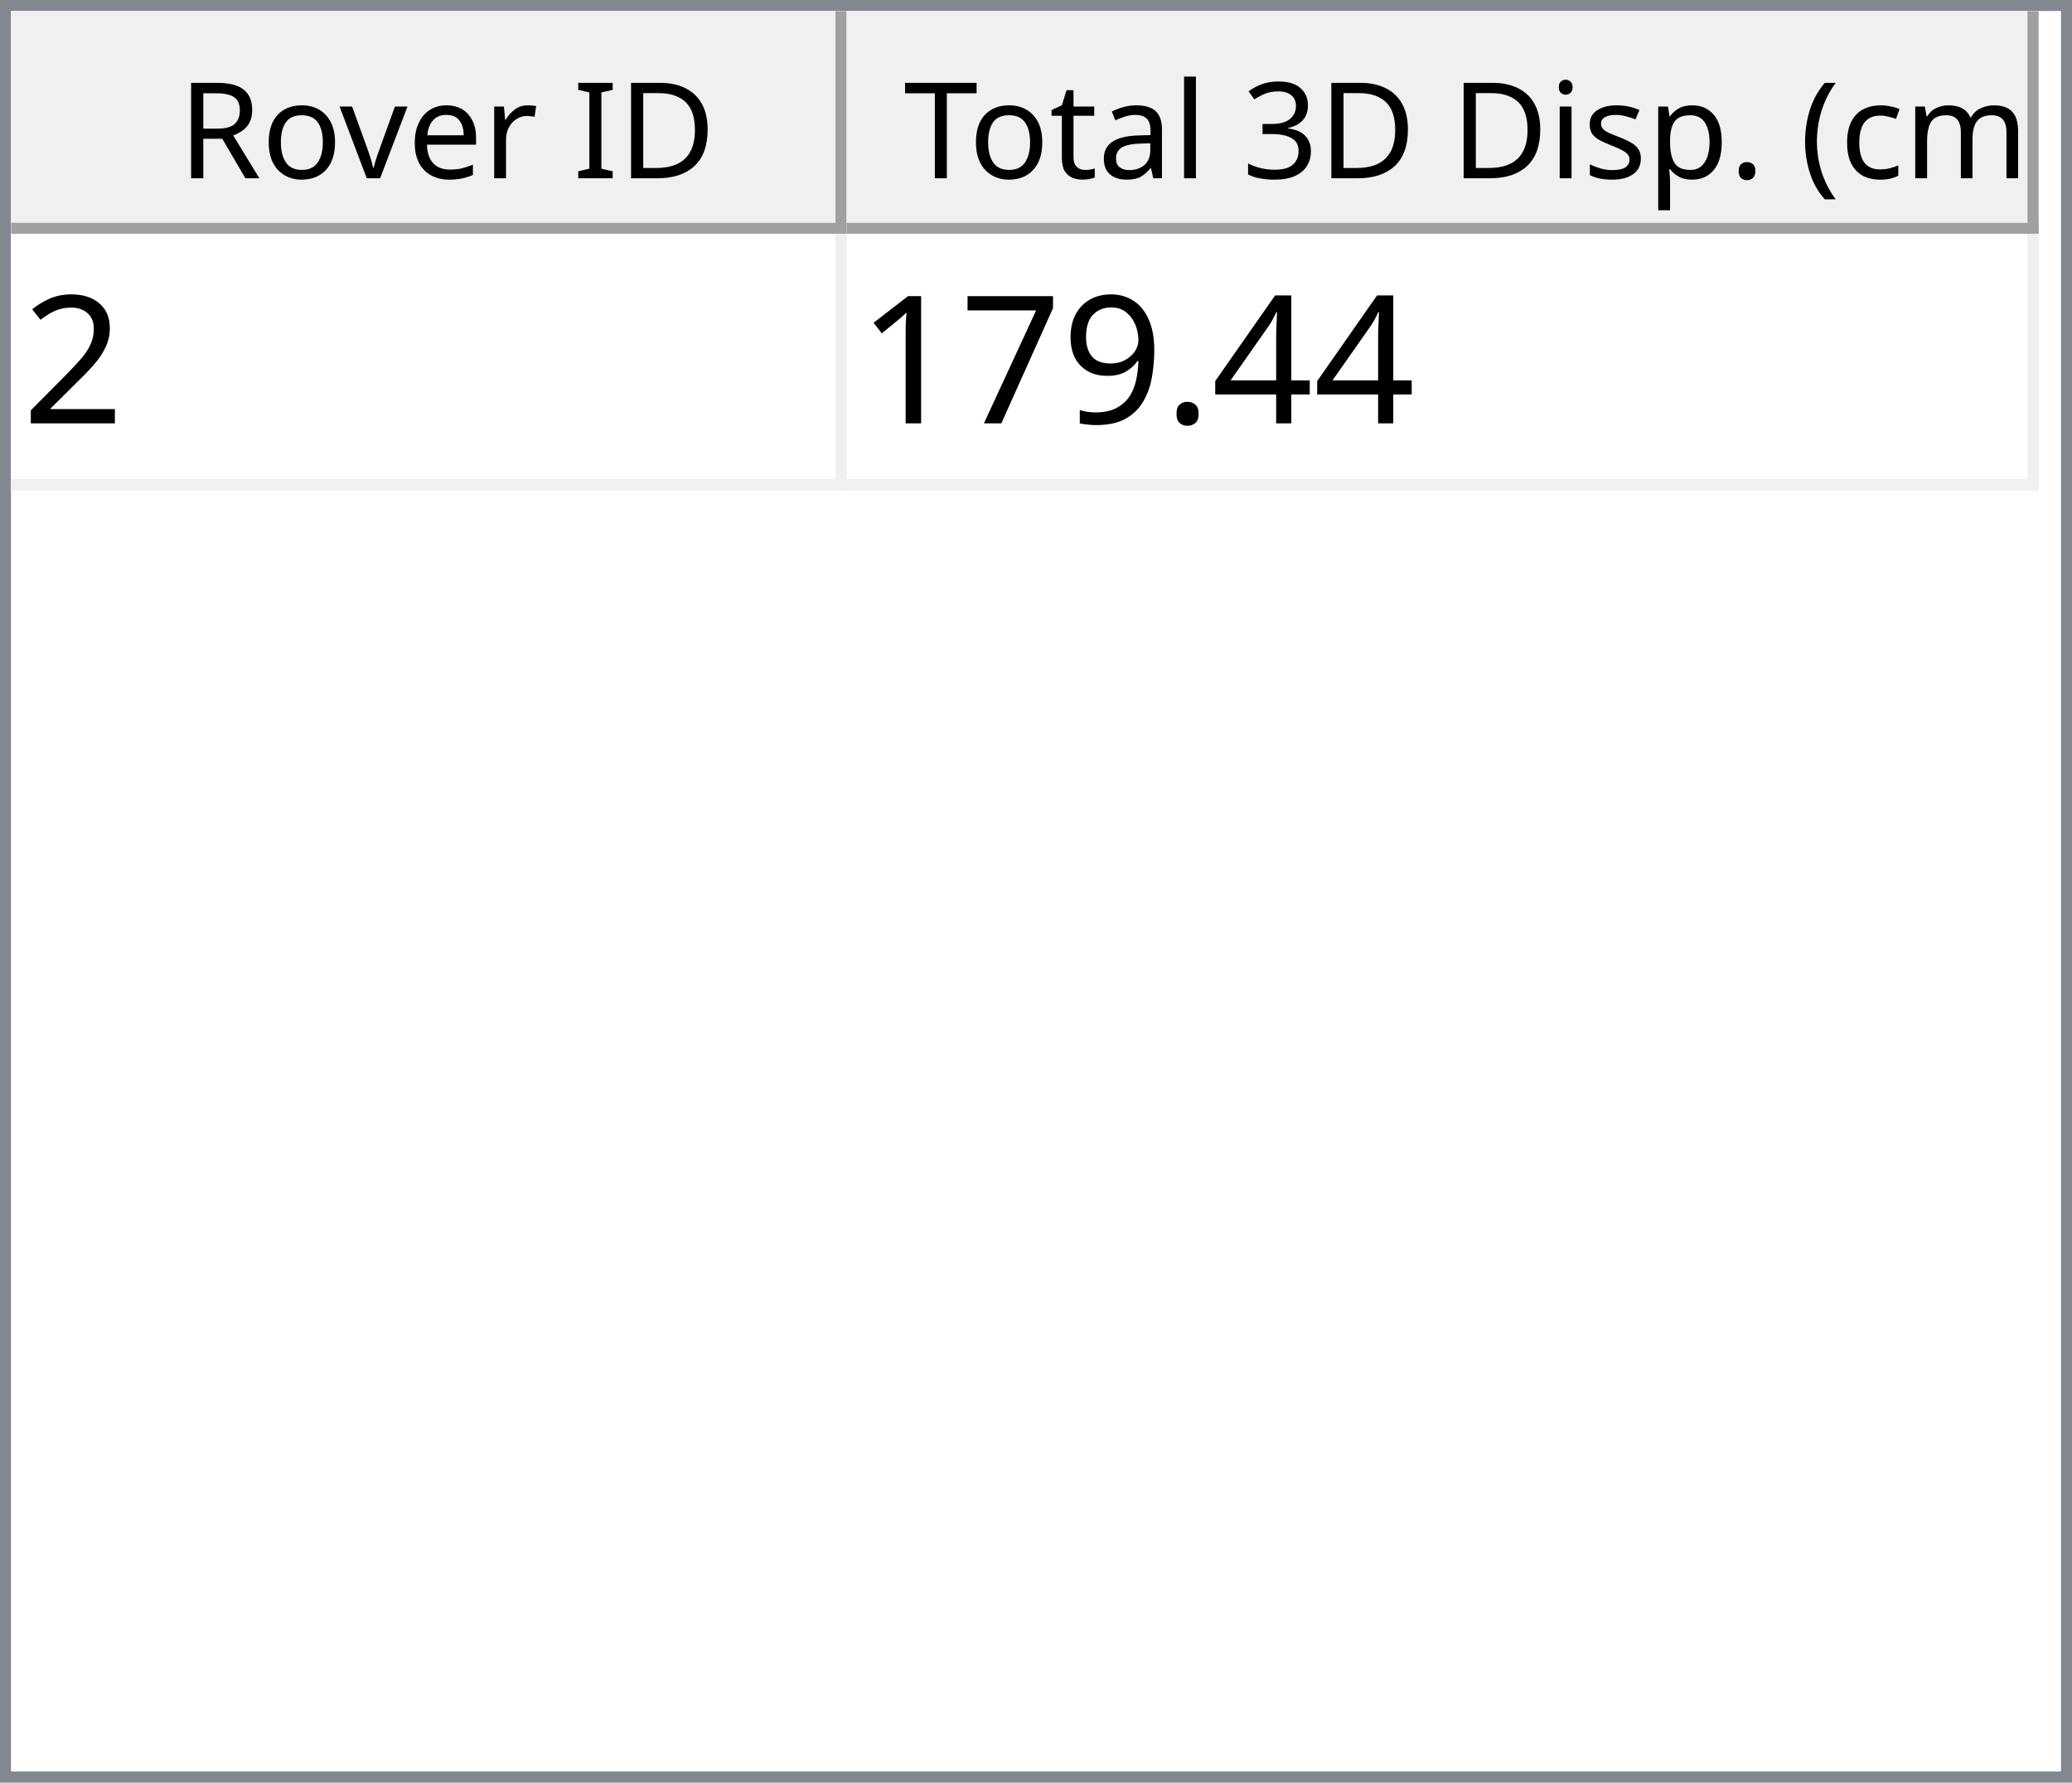
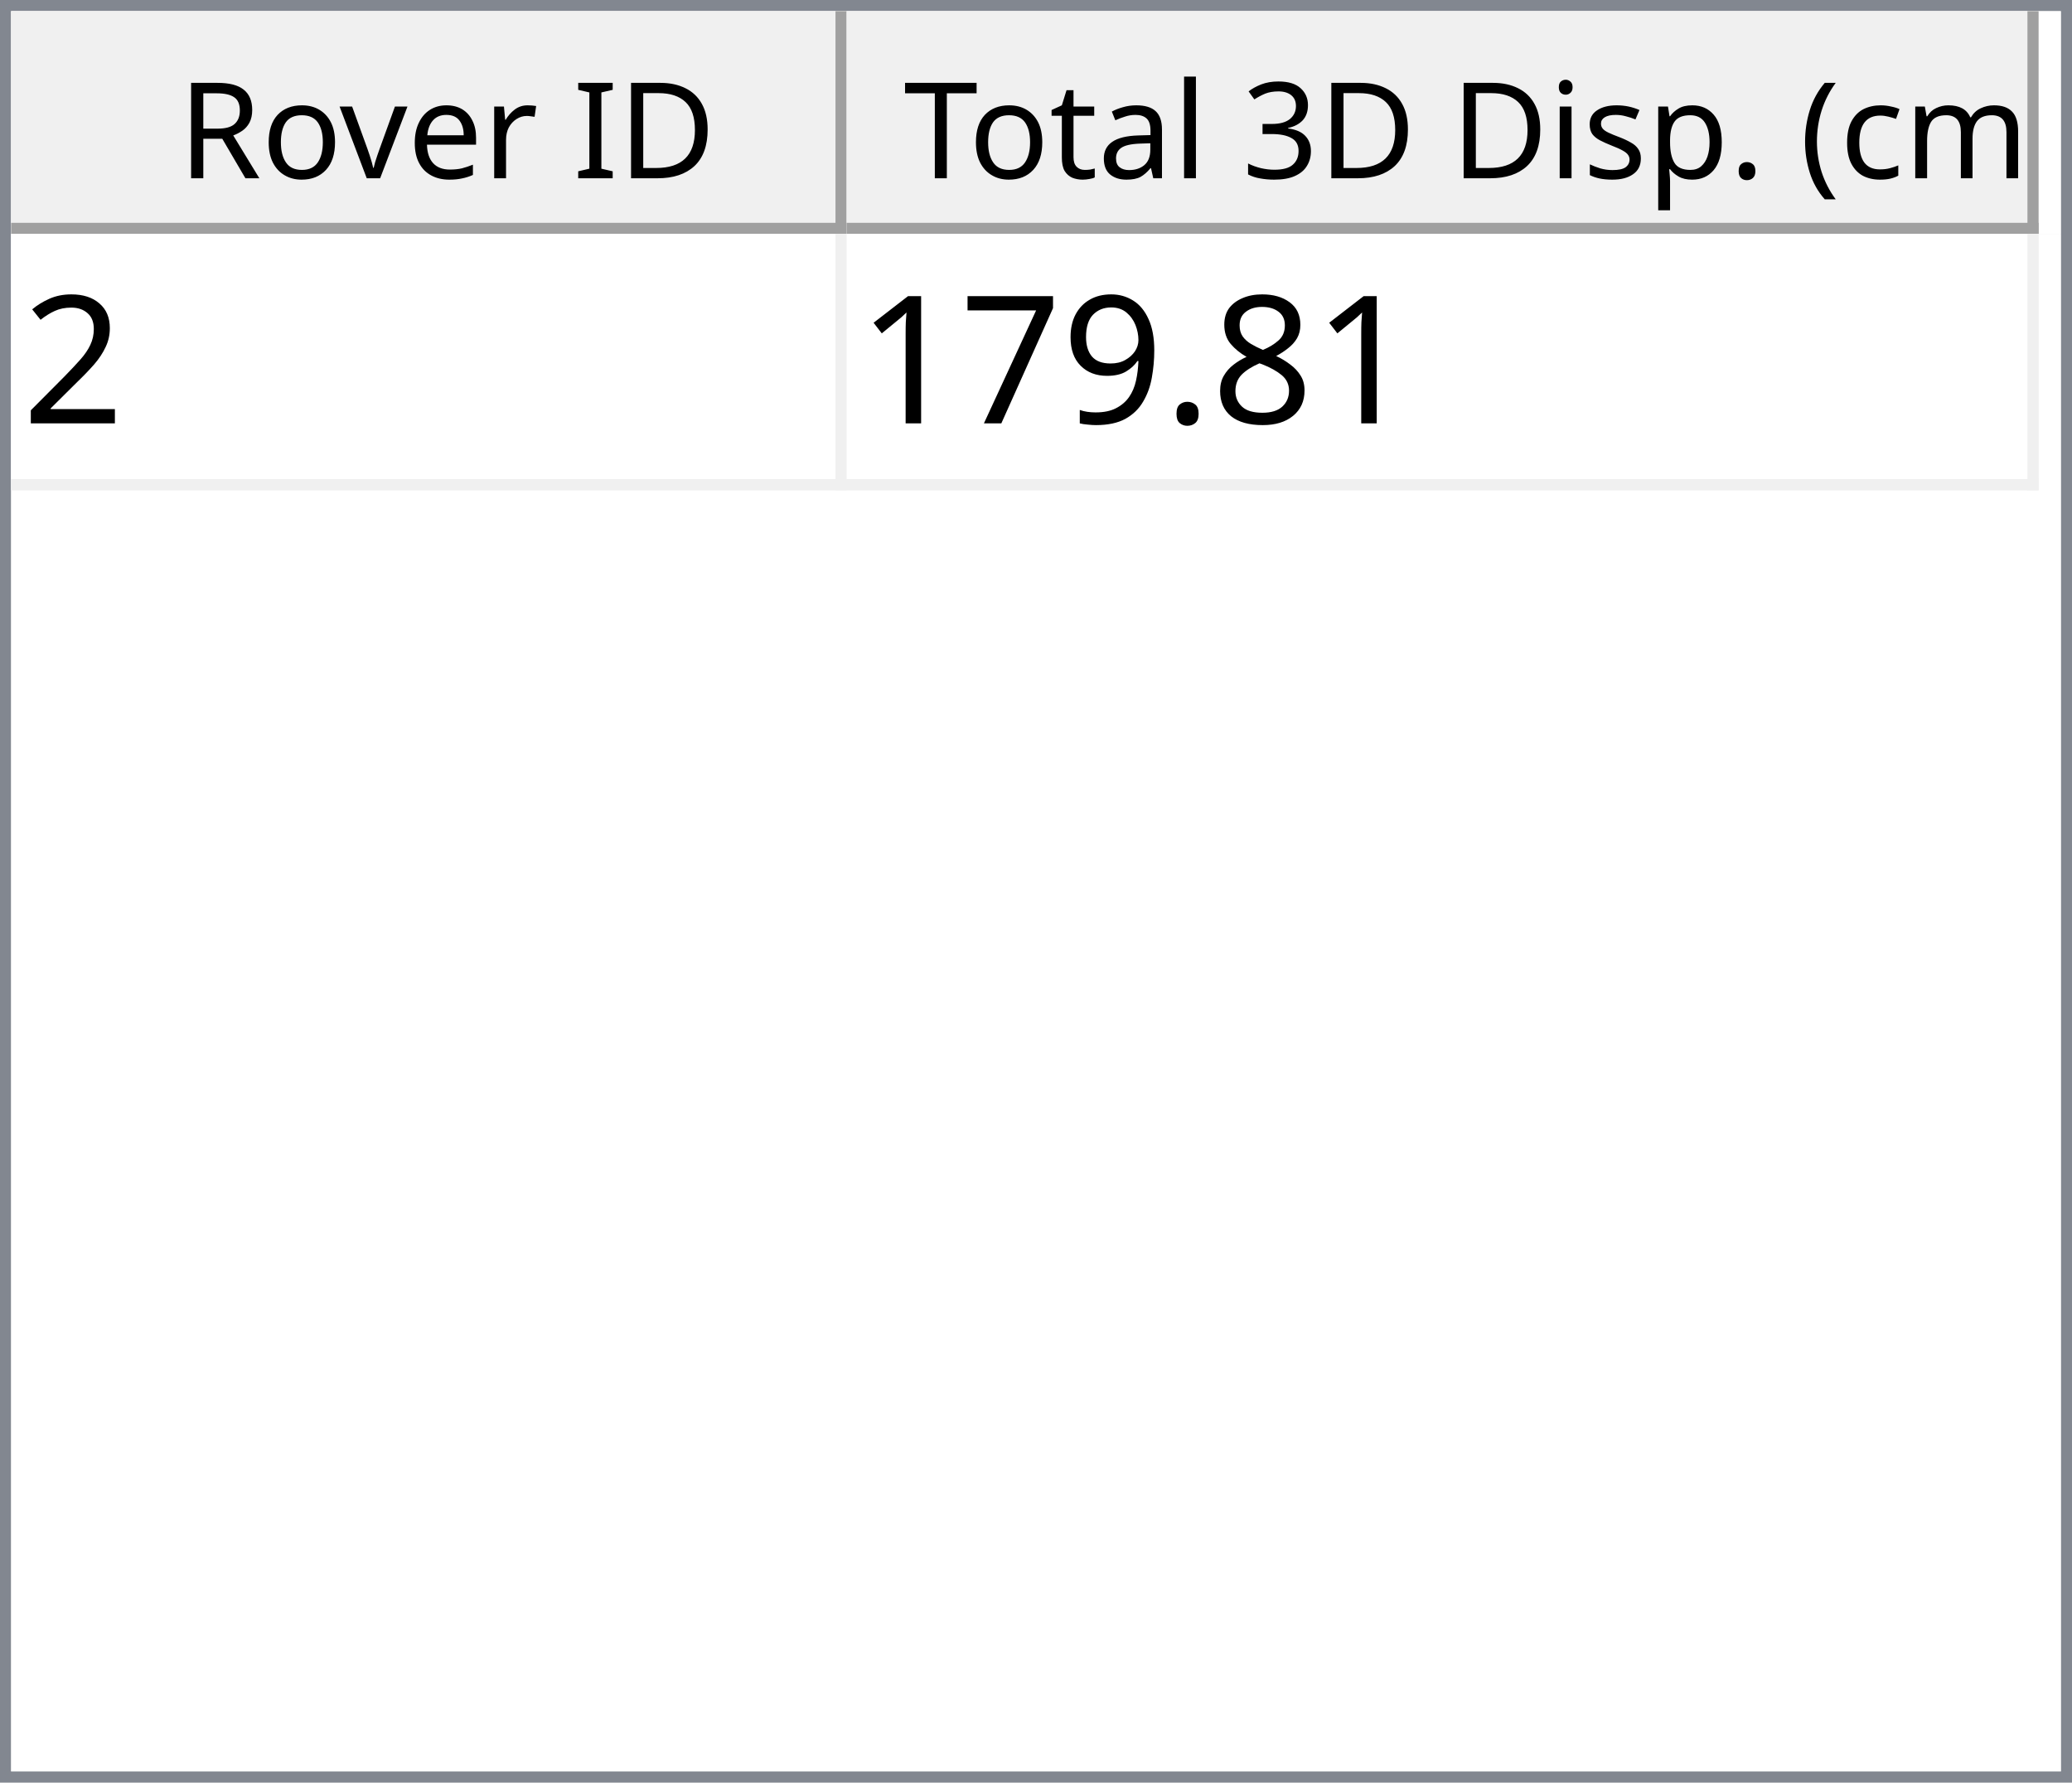
<svg xmlns="http://www.w3.org/2000/svg" style="fill-opacity:1; color-rendering:auto; color-interpolation:auto; text-rendering:auto; stroke:black; stroke-linecap:square; stroke-miterlimit:10; shape-rendering:auto; stroke-opacity:1; fill:black; stroke-dasharray:none; font-weight:normal; stroke-width:1; font-family:'Dialog'; font-style:normal; stroke-linejoin:miter; font-size:12px; stroke-dashoffset:0; image-rendering:auto;" width="186" height="160">
  <defs id="genericDefs" />
  <g>
    <defs id="defs1">
      <clipPath clipPathUnits="userSpaceOnUse" id="clipPath1">
        <path d="M0 0 L186 0 L186 160 L0 160 L0 0 Z" />
      </clipPath>
      <clipPath clipPathUnits="userSpaceOnUse" id="clipPath2">
        <path d="M0 0 L0 160 L186 160 L186 0 Z" />
      </clipPath>
      <clipPath clipPathUnits="userSpaceOnUse" id="clipPath3">
        <path d="M0 0 L0 20 L184 20 L184 0 Z" />
      </clipPath>
      <clipPath clipPathUnits="userSpaceOnUse" id="clipPath4">
        <path d="M0 0 L0 20 L75 20 L75 0 Z" />
      </clipPath>
      <clipPath clipPathUnits="userSpaceOnUse" id="clipPath5">
        <path d="M1 1 L1 19 L74 19 L74 1 Z" />
      </clipPath>
      <clipPath clipPathUnits="userSpaceOnUse" id="clipPath6">
        <path d="M0 0 L0 18 L73 18 L73 0 Z" />
      </clipPath>
      <clipPath clipPathUnits="userSpaceOnUse" id="clipPath7">
        <path d="M-0.5 -0.5 L-0.5 19.5 L74.5 19.5 L74.5 -0.5 Z" />
      </clipPath>
      <clipPath clipPathUnits="userSpaceOnUse" id="clipPath8">
        <path d="M0 0 L0 20 L107 20 L107 0 Z" />
      </clipPath>
      <clipPath clipPathUnits="userSpaceOnUse" id="clipPath9">
        <path d="M1 1 L1 19 L106 19 L106 1 Z" />
      </clipPath>
      <clipPath clipPathUnits="userSpaceOnUse" id="clipPath10">
        <path d="M0 0 L0 18 L105 18 L105 0 Z" />
      </clipPath>
      <clipPath clipPathUnits="userSpaceOnUse" id="clipPath11">
        <path d="M-0.5 -0.5 L-0.5 19.5 L106.5 19.5 L106.5 -0.5 Z" />
      </clipPath>
      <clipPath clipPathUnits="userSpaceOnUse" id="clipPath12">
        <path d="M0 0 L0 138 L184 138 L184 0 Z" />
      </clipPath>
      <clipPath clipPathUnits="userSpaceOnUse" id="clipPath13">
        <path d="M0 0 L0 23 L182 23 L182 0 Z" />
      </clipPath>
      <clipPath clipPathUnits="userSpaceOnUse" id="clipPath14">
        <path d="M-0.5 -0.5 L-0.5 22.5 L181.5 22.5 L181.5 -0.5 Z" />
      </clipPath>
      <clipPath clipPathUnits="userSpaceOnUse" id="clipPath15">
        <path d="M0 0 L0 22 L74 22 L74 0 Z" />
      </clipPath>
      <clipPath clipPathUnits="userSpaceOnUse" id="clipPath16">
        <path d="M0 0 L0 22 L106 22 L106 0 Z" />
      </clipPath>
      <font horiz-adv-x="64.551" id="font1">
        <font-face ascent="107.91" descent="25.098" units-per-em="100" style="font-style:normal; font-family:Segoe UI; font-weight:normal;" />
        <missing-glyph horiz-adv-x="64.551" d="M8.109 0 L8.109 68.266 L56.453 68.266 L56.453 0 L8.109 0 ZM15.328 7.234 L49.219 7.234 L49.219 61.031 L15.328 61.031 L15.328 7.234 Z" />
        <glyph unicode="D" horiz-adv-x="70.117" d="M9.188 0 L9.188 70.016 L28.516 70.016 Q65.531 70.016 65.531 35.891 Q65.531 19.672 55.25 9.836 Q44.969 0 27.734 0 L9.188 0 ZM17.391 62.594 L17.391 7.422 L27.828 7.422 Q41.609 7.422 49.273 14.797 Q56.938 22.172 56.938 35.688 Q56.938 62.594 28.328 62.594 L17.391 62.594 Z" />
        <glyph unicode="I" horiz-adv-x="26.611" d="M17.391 0 L9.188 0 L9.188 70.016 L17.391 70.016 L17.391 0 Z" />
        <glyph unicode=" " horiz-adv-x="27.393" d="" />
        <glyph unicode="r" horiz-adv-x="34.766" d="M34.188 41.891 Q32.078 43.5 28.125 43.5 Q23 43.5 19.555 38.672 Q16.109 33.844 16.109 25.484 L16.109 0 L8.109 0 L8.109 50 L16.109 50 L16.109 39.703 L16.312 39.703 Q18.016 44.969 21.531 47.922 Q25.047 50.875 29.391 50.875 Q32.516 50.875 34.188 50.203 L34.188 41.891 Z" />
        <glyph unicode="e" horiz-adv-x="52.295" d="M48.297 23 L12.984 23 Q13.188 14.656 17.484 10.109 Q21.781 5.562 29.297 5.562 Q37.75 5.562 44.828 11.141 L44.828 3.609 Q38.234 -1.172 27.391 -1.172 Q16.797 -1.172 10.742 5.641 Q4.688 12.453 4.688 24.812 Q4.688 36.469 11.305 43.82 Q17.922 51.172 27.734 51.172 Q37.547 51.172 42.922 44.828 Q48.297 38.484 48.297 27.203 L48.297 23 ZM40.094 29.781 Q40.047 36.719 36.75 40.578 Q33.453 44.438 27.594 44.438 Q21.922 44.438 17.969 40.383 Q14.016 36.328 13.094 29.781 L40.094 29.781 Z" />
        <glyph unicode="v" horiz-adv-x="47.9" d="M47.406 50 L27.484 0 L19.625 0 L0.688 50 L9.469 50 L22.172 13.672 Q23.578 9.672 23.922 6.688 L24.125 6.688 Q24.609 10.453 25.688 13.484 L38.969 50 L47.406 50 Z" />
        <glyph unicode="o" horiz-adv-x="58.594" d="M29 -1.172 Q17.922 -1.172 11.305 5.836 Q4.688 12.844 4.688 24.422 Q4.688 37.016 11.57 44.094 Q18.453 51.172 30.172 51.172 Q41.359 51.172 47.633 44.289 Q53.906 37.406 53.906 25.203 Q53.906 13.234 47.141 6.031 Q40.375 -1.172 29 -1.172 ZM29.594 44.438 Q21.875 44.438 17.383 39.188 Q12.891 33.938 12.891 24.703 Q12.891 15.828 17.43 10.695 Q21.969 5.562 29.594 5.562 Q37.359 5.562 41.531 10.594 Q45.703 15.625 45.703 24.906 Q45.703 34.281 41.531 39.359 Q37.359 44.438 29.594 44.438 Z" />
        <glyph unicode="R" horiz-adv-x="59.814" d="M59.375 0 L49.609 0 L37.891 19.625 Q36.281 22.359 34.766 24.289 Q33.25 26.219 31.664 27.438 Q30.078 28.656 28.25 29.219 Q26.422 29.781 24.125 29.781 L17.391 29.781 L17.391 0 L9.188 0 L9.188 70.016 L30.078 70.016 Q34.672 70.016 38.555 68.867 Q42.438 67.719 45.289 65.375 Q48.141 63.031 49.758 59.547 Q51.375 56.062 51.375 51.375 Q51.375 47.703 50.273 44.656 Q49.172 41.609 47.148 39.211 Q45.125 36.812 42.266 35.133 Q39.406 33.453 35.844 32.516 L35.844 32.328 Q37.594 31.547 38.891 30.547 Q40.188 29.547 41.359 28.18 Q42.531 26.812 43.68 25.078 Q44.828 23.344 46.234 21.047 L59.375 0 ZM17.391 62.594 L17.391 37.203 L28.516 37.203 Q31.594 37.203 34.203 38.133 Q36.812 39.062 38.719 40.797 Q40.625 42.531 41.703 45.047 Q42.781 47.562 42.781 50.688 Q42.781 56.297 39.141 59.445 Q35.5 62.594 28.609 62.594 L17.391 62.594 Z" />
        <glyph unicode=")" horiz-adv-x="30.176" d="M8.297 -15.922 L1.172 -15.922 Q16.406 2.344 16.406 26.812 Q16.406 51.469 1.078 70.016 L8.297 70.016 Q23.531 52.156 23.531 26.703 Q23.531 1.375 8.297 -15.922 Z" />
        <glyph unicode="m" horiz-adv-x="86.133" d="M79.109 0 L71.094 0 L71.094 28.719 Q71.094 37.016 68.531 40.727 Q65.969 44.438 59.906 44.438 Q54.781 44.438 51.195 39.75 Q47.609 35.062 47.609 28.516 L47.609 0 L39.594 0 L39.594 29.688 Q39.594 44.438 28.219 44.438 Q22.953 44.438 19.531 40.016 Q16.109 35.594 16.109 28.516 L16.109 0 L8.109 0 L8.109 50 L16.109 50 L16.109 42.094 L16.312 42.094 Q21.625 51.172 31.844 51.172 Q36.969 51.172 40.773 48.312 Q44.578 45.453 46 40.828 Q51.562 51.172 62.594 51.172 Q79.109 51.172 79.109 30.812 L79.109 0 Z" />
        <glyph unicode="c" horiz-adv-x="46.191" d="M42.188 2.297 Q36.422 -1.172 28.516 -1.172 Q17.828 -1.172 11.258 5.789 Q4.688 12.75 4.688 23.828 Q4.688 36.188 11.766 43.68 Q18.844 51.172 30.672 51.172 Q37.25 51.172 42.281 48.734 L42.281 40.531 Q36.719 44.438 30.375 44.438 Q22.703 44.438 17.797 38.945 Q12.891 33.453 12.891 24.516 Q12.891 15.719 17.508 10.641 Q22.125 5.562 29.891 5.562 Q36.422 5.562 42.188 9.906 L42.188 2.297 Z" />
        <glyph unicode="(" horiz-adv-x="30.176" d="M29.109 -15.922 L21.969 -15.922 Q6.844 1.375 6.844 26.703 Q6.844 52.156 21.969 70.016 L29.203 70.016 Q13.875 51.469 13.875 26.812 Q13.875 2.344 29.109 -15.922 Z" />
        <glyph unicode="." horiz-adv-x="21.68" d="M10.891 -1.078 Q8.641 -1.078 7.055 0.539 Q5.469 2.156 5.469 4.391 Q5.469 6.641 7.055 8.273 Q8.641 9.906 10.891 9.906 Q13.188 9.906 14.797 8.273 Q16.406 6.641 16.406 4.391 Q16.406 2.156 14.797 0.539 Q13.188 -1.078 10.891 -1.078 Z" />
        <glyph unicode="p" horiz-adv-x="58.789" d="M16.312 7.234 L16.109 7.234 L16.109 -23 L8.109 -23 L8.109 50 L16.109 50 L16.109 41.219 L16.312 41.219 Q22.219 51.172 33.594 51.172 Q43.266 51.172 48.688 44.461 Q54.109 37.75 54.109 26.469 Q54.109 13.922 48 6.375 Q41.891 -1.172 31.297 -1.172 Q21.578 -1.172 16.312 7.234 ZM16.109 27.391 L16.109 20.406 Q16.109 14.203 20.141 9.883 Q24.172 5.562 30.375 5.562 Q37.641 5.562 41.773 11.133 Q45.906 16.703 45.906 26.609 Q45.906 34.969 42.047 39.703 Q38.188 44.438 31.594 44.438 Q24.609 44.438 20.359 39.578 Q16.109 34.719 16.109 27.391 Z" />
        <glyph unicode="s" horiz-adv-x="42.432" d="M5.078 1.812 L5.078 10.406 Q11.625 5.562 19.484 5.562 Q30.031 5.562 30.031 12.594 Q30.031 14.594 29.125 15.992 Q28.219 17.391 26.68 18.461 Q25.141 19.531 23.07 20.383 Q21 21.234 18.609 22.172 Q15.281 23.484 12.766 24.828 Q10.25 26.172 8.57 27.859 Q6.891 29.547 6.031 31.695 Q5.172 33.844 5.172 36.719 Q5.172 40.234 6.789 42.945 Q8.406 45.656 11.086 47.484 Q13.766 49.312 17.211 50.242 Q20.656 51.172 24.312 51.172 Q30.812 51.172 35.938 48.922 L35.938 40.828 Q30.422 44.438 23.25 44.438 Q21 44.438 19.195 43.922 Q17.391 43.406 16.094 42.477 Q14.797 41.547 14.086 40.258 Q13.375 38.969 13.375 37.406 Q13.375 35.453 14.086 34.133 Q14.797 32.812 16.164 31.789 Q17.531 30.766 19.484 29.938 Q21.438 29.109 23.922 28.125 Q27.25 26.859 29.883 25.516 Q32.516 24.172 34.375 22.484 Q36.234 20.797 37.234 18.602 Q38.234 16.406 38.234 13.375 Q38.234 9.672 36.602 6.938 Q34.969 4.203 32.234 2.398 Q29.5 0.594 25.93 -0.289 Q22.359 -1.172 18.453 -1.172 Q10.75 -1.172 5.078 1.812 Z" />
        <glyph unicode="i" horiz-adv-x="24.219" d="M12.203 62.703 Q10.062 62.703 8.547 64.164 Q7.031 65.625 7.031 67.875 Q7.031 70.125 8.547 71.609 Q10.062 73.094 12.203 73.094 Q14.406 73.094 15.945 71.609 Q17.484 70.125 17.484 67.875 Q17.484 65.719 15.945 64.211 Q14.406 62.703 12.203 62.703 ZM16.109 0 L8.109 0 L8.109 50 L16.109 50 L16.109 0 Z" />
        <glyph unicode="3" horiz-adv-x="53.906" d="M46.531 19.828 Q46.531 15.094 44.75 11.211 Q42.969 7.328 39.719 4.57 Q36.469 1.812 31.93 0.297 Q27.391 -1.219 21.922 -1.219 Q11.922 -1.219 6 2.594 L6 11.188 Q13.094 5.609 22.219 5.609 Q25.875 5.609 28.828 6.539 Q31.781 7.469 33.906 9.227 Q36.031 10.984 37.18 13.477 Q38.328 15.969 38.328 19.094 Q38.328 32.812 18.797 32.812 L12.984 32.812 L12.984 39.594 L18.5 39.594 Q35.797 39.594 35.797 52.484 Q35.797 64.406 22.609 64.406 Q15.188 64.406 8.688 59.422 L8.688 67.188 Q15.375 71.188 24.609 71.188 Q29 71.188 32.57 69.969 Q36.141 68.75 38.68 66.555 Q41.219 64.359 42.609 61.281 Q44 58.203 44 54.5 Q44 40.672 30.031 36.719 L30.031 36.531 Q33.594 36.141 36.625 34.797 Q39.656 33.453 41.852 31.305 Q44.047 29.156 45.289 26.25 Q46.531 23.344 46.531 19.828 Z" />
        <glyph unicode="l" horiz-adv-x="24.219" d="M16.109 0 L8.109 0 L8.109 74.031 L16.109 74.031 L16.109 0 Z" />
        <glyph unicode="a" horiz-adv-x="50.879" d="M43.891 0 L35.891 0 L35.891 7.812 L35.688 7.812 Q30.469 -1.172 20.312 -1.172 Q12.844 -1.172 8.617 2.781 Q4.391 6.734 4.391 13.281 Q4.391 27.297 20.906 29.594 L35.891 31.688 Q35.891 44.438 25.594 44.438 Q16.547 44.438 9.281 38.281 L9.281 46.484 Q16.656 51.172 26.266 51.172 Q43.891 51.172 43.891 32.516 L43.891 0 ZM35.891 25.297 L23.828 23.641 Q18.266 22.859 15.43 20.875 Q12.594 18.891 12.594 13.875 Q12.594 10.203 15.211 7.883 Q17.828 5.562 22.172 5.562 Q28.125 5.562 32.008 9.742 Q35.891 13.922 35.891 20.312 L35.891 25.297 Z" />
        <glyph unicode="t" horiz-adv-x="33.887" d="M31.297 0.484 Q28.469 -1.078 23.828 -1.078 Q10.688 -1.078 10.688 13.578 L10.688 43.172 L2.094 43.172 L2.094 50 L10.688 50 L10.688 62.203 L18.703 64.797 L18.703 50 L31.297 50 L31.297 43.172 L18.703 43.172 L18.703 14.984 Q18.703 9.969 20.414 7.82 Q22.125 5.672 26.078 5.672 Q29.109 5.672 31.297 7.328 L31.297 0.484 Z" />
        <glyph unicode="T" horiz-adv-x="52.393" d="M50.594 62.594 L30.375 62.594 L30.375 0 L22.172 0 L22.172 62.594 L2 62.594 L2 70.016 L50.594 70.016 L50.594 62.594 Z" />
      </font>
      <font horiz-adv-x="75.0" id="font2">
        <font-face ascent="100.537" descent="21.973" units-per-em="100" style="font-style:normal; font-family:sans-serif; font-weight:normal;" />
        <missing-glyph horiz-adv-x="75.0" d="M12.5 0 L12.5 62.5 L62.5 62.5 L62.5 0 L12.5 0 ZM14.062 1.562 L60.938 1.562 L60.938 60.938 L14.062 60.938 L14.062 1.562 Z" />
        <glyph unicode="2" horiz-adv-x="55.615" d="M50.344 8.453 L50.344 0 L3.031 0 Q2.938 3.172 4.047 6.109 Q5.859 10.938 9.836 15.625 Q13.812 20.312 21.344 26.469 Q33.016 36.031 37.117 41.625 Q41.219 47.219 41.219 52.203 Q41.219 57.422 37.477 61.008 Q33.734 64.594 27.734 64.594 Q21.391 64.594 17.578 60.789 Q13.766 56.984 13.719 50.25 L4.688 51.172 Q5.609 61.281 11.664 66.578 Q17.719 71.875 27.938 71.875 Q38.234 71.875 44.242 66.164 Q50.25 60.453 50.25 52 Q50.25 47.703 48.492 43.555 Q46.734 39.406 42.656 34.812 Q38.578 30.219 29.109 22.219 Q21.188 15.578 18.945 13.211 Q16.703 10.844 15.234 8.453 L50.344 8.453 Z" />
-         <glyph unicode="4" horiz-adv-x="55.615" d="M32.328 0 L32.328 17.141 L1.266 17.141 L1.266 25.203 L33.938 71.578 L41.109 71.578 L41.109 25.203 L50.781 25.203 L50.781 17.141 L41.109 17.141 L41.109 0 L32.328 0 ZM32.328 25.203 L32.328 57.469 L9.906 25.203 L32.328 25.203 Z" />
+         <glyph unicode="8" horiz-adv-x="55.615" d="M17.672 38.812 Q12.203 40.828 9.57 44.539 Q6.938 48.25 6.938 53.422 Q6.938 61.234 12.555 66.555 Q18.172 71.875 27.484 71.875 Q36.859 71.875 42.578 66.43 Q48.297 60.984 48.297 53.172 Q48.297 48.188 45.68 44.508 Q43.062 40.828 37.75 38.812 Q44.344 36.672 47.781 31.883 Q51.219 27.094 51.219 20.453 Q51.219 11.281 44.727 5.031 Q38.234 -1.219 27.641 -1.219 Q17.047 -1.219 10.547 5.055 Q4.047 11.328 4.047 20.703 Q4.047 27.688 7.594 32.398 Q11.141 37.109 17.672 38.812 ZM15.922 53.719 Q15.922 48.641 19.195 45.414 Q22.469 42.188 27.688 42.188 Q32.766 42.188 36.016 45.383 Q39.266 48.578 39.266 53.219 Q39.266 58.062 35.914 61.359 Q32.562 64.656 27.594 64.656 Q22.562 64.656 19.242 61.43 Q15.922 58.203 15.922 53.719 ZM13.094 20.656 Q13.094 16.891 14.875 13.375 Q16.656 9.859 20.172 7.93 Q23.688 6 27.734 6 Q34.031 6 38.133 10.055 Q42.234 14.109 42.234 20.359 Q42.234 26.703 38.016 30.859 Q33.797 35.016 27.438 35.016 Q21.234 35.016 17.164 30.914 Q13.094 26.812 13.094 20.656 Z" />
        <glyph unicode="." horiz-adv-x="27.783" d="M9.078 0 L9.078 10.016 L19.094 10.016 L19.094 0 L9.078 0 Z" />
        <glyph unicode="9" horiz-adv-x="55.615" d="M5.469 16.547 L13.922 17.328 Q14.984 11.375 18.016 8.688 Q21.047 6 25.781 6 Q29.828 6 32.883 7.859 Q35.938 9.719 37.891 12.82 Q39.844 15.922 41.164 21.195 Q42.484 26.469 42.484 31.938 Q42.484 32.516 42.438 33.688 Q39.797 29.5 35.234 26.883 Q30.672 24.266 25.344 24.266 Q16.453 24.266 10.305 30.711 Q4.156 37.156 4.156 47.703 Q4.156 58.594 10.578 65.234 Q17 71.875 26.656 71.875 Q33.641 71.875 39.43 68.117 Q45.219 64.359 48.219 57.398 Q51.219 50.438 51.219 37.25 Q51.219 23.531 48.242 15.406 Q45.266 7.281 39.383 3.031 Q33.5 -1.219 25.594 -1.219 Q17.188 -1.219 11.867 3.445 Q6.547 8.109 5.469 16.547 ZM41.453 48.141 Q41.453 55.719 37.43 60.156 Q33.406 64.594 27.734 64.594 Q21.875 64.594 17.531 59.812 Q13.188 55.031 13.188 47.406 Q13.188 40.578 17.312 36.305 Q21.438 32.031 27.484 32.031 Q33.594 32.031 37.523 36.305 Q41.453 40.578 41.453 48.141 Z" />
        <glyph unicode="7" horiz-adv-x="55.615" d="M4.734 62.203 L4.734 70.656 L51.078 70.656 L51.078 63.812 Q44.234 56.547 37.523 44.484 Q30.812 32.422 27.156 19.672 Q24.516 10.688 23.781 0 L14.75 0 Q14.891 8.453 18.062 20.414 Q21.234 32.375 27.172 43.484 Q33.109 54.594 39.797 62.203 L4.734 62.203 Z" />
        <glyph unicode="1" horiz-adv-x="55.615" d="M37.25 0 L28.469 0 L28.469 56 Q25.297 52.984 20.141 49.953 Q14.984 46.922 10.891 45.406 L10.891 53.906 Q18.266 57.375 23.781 62.305 Q29.297 67.234 31.594 71.875 L37.25 71.875 L37.25 0 Z" />
      </font>
    </defs>
    <g style="fill:white; stroke:white;">
      <rect x="0" y="0" width="186" style="clip-path:url(#clipPath1); stroke:none;" height="160" />
    </g>
    <g style="fill:white; text-rendering:optimizeSpeed; color-rendering:optimizeSpeed; image-rendering:optimizeSpeed; shape-rendering:crispEdges; stroke:white; color-interpolation:sRGB;">
      <rect x="0" width="186" height="160" y="0" style="stroke:none;" />
      <path style="stroke:none;" d="M0 160 L186 160 L186 0 L0 0 Z" />
    </g>
    <g style="fill:rgb(240,240,240); font-family:'Segoe UI'; stroke:rgb(240,240,240);">
      <rect x="0" y="0" width="186" style="clip-path:url(#clipPath2); stroke:none;" height="160" />
    </g>
    <g style="fill:rgb(130,135,144); font-family:'Segoe UI'; stroke:rgb(130,135,144);">
      <path d="M0 0 L186 0 L186 160 L0 160 L0 0 ZM1 1 L185 1 L185 159 L1 159 L1 1 Z" style="fill-rule:evenodd; clip-path:url(#clipPath2); stroke:none;" />
    </g>
    <g style="fill:white; font-family:'Segoe UI'; stroke:white;" transform="translate(1,1)">
      <rect x="0" y="0" width="184" style="clip-path:url(#clipPath3); stroke:none;" height="20" />
    </g>
    <g style="fill:rgb(240,240,240); font-family:'Segoe UI'; stroke:rgb(240,240,240);" transform="translate(1,1)">
      <rect x="0" y="0" width="75" style="clip-path:url(#clipPath4); stroke:none;" height="20" />
    </g>
    <g style="font-family:'Segoe UI';" transform="translate(2,2)">
      <text x="14" xml:space="preserve" y="14" style="clip-path:url(#clipPath6); stroke:none;">Rover ID</text>
    </g>
    <g style="fill:rgb(160,160,160); font-family:'Segoe UI'; stroke:rgb(160,160,160); stroke-linejoin:bevel;" transform="translate(1.5,1.5)">
      <line x1="74" x2="74" y1="0" style="fill:none; clip-path:url(#clipPath7);" y2="19" />
    </g>
    <g style="fill:rgb(160,160,160); font-family:'Segoe UI'; stroke:rgb(160,160,160); stroke-linejoin:bevel;" transform="matrix(1,0,0,1,1,1) translate(0.5,0.5)">
      <line x1="0" x2="74" y1="19" style="fill:none; clip-path:url(#clipPath7);" y2="19" />
    </g>
    <g style="fill:rgb(240,240,240); font-family:'Segoe UI'; stroke:rgb(240,240,240);" transform="translate(76,1)">
      <rect x="0" y="0" width="107" style="clip-path:url(#clipPath8); stroke:none;" height="20" />
    </g>
    <g style="font-family:'Segoe UI';" transform="translate(77,2)">
      <text x="1" xml:space="preserve" y="14" style="clip-path:url(#clipPath10); stroke:none;"> Total 3D Disp. (cm)</text>
    </g>
    <g style="fill:rgb(160,160,160); font-family:'Segoe UI'; stroke:rgb(160,160,160); stroke-linejoin:bevel;" transform="translate(76.5,1.5)">
      <line x1="106" x2="106" y1="0" style="fill:none; clip-path:url(#clipPath11);" y2="19" />
    </g>
    <g style="fill:rgb(160,160,160); font-family:'Segoe UI'; stroke:rgb(160,160,160); stroke-linejoin:bevel;" transform="matrix(1,0,0,1,76,1) translate(0.5,0.5)">
      <line x1="0" x2="106" y1="19" style="fill:none; clip-path:url(#clipPath11);" y2="19" />
    </g>
    <g style="fill:white; font-family:'Segoe UI'; stroke:white;" transform="translate(1,21)">
      <rect x="0" y="0" width="184" style="clip-path:url(#clipPath12); stroke:none;" height="138" />
    </g>
    <g style="fill:rgb(240,240,240); font-size:16px; font-family:sans-serif; stroke:rgb(240,240,240);" transform="translate(1,21)">
      <rect x="0" y="0" width="182" style="clip-path:url(#clipPath13); stroke:none;" height="23" />
      <line transform="translate(0.5,0.5)" x1="0" x2="181" y1="22" style="clip-path:url(#clipPath14); fill:none; stroke-linejoin:bevel;" y2="22" />
    </g>
    <g transform="matrix(1,0,0,1,1,21) translate(0.5,0.5)" style="fill:rgb(240,240,240); font-size:16px; font-family:sans-serif; stroke:rgb(240,240,240); stroke-linejoin:bevel;">
      <line x1="74" x2="74" y1="0" style="fill:none; clip-path:url(#clipPath14);" y2="22" />
    </g>
    <g transform="matrix(1,0,0,1,1,21) translate(0.5,0.5)" style="fill:rgb(240,240,240); font-size:16px; font-family:sans-serif; stroke:rgb(240,240,240); stroke-linejoin:bevel;">
      <line x1="181" x2="181" y1="0" style="fill:none; clip-path:url(#clipPath14);" y2="22" />
    </g>
    <g style="fill:white; font-size:16px; font-family:sans-serif; stroke:white;" transform="matrix(1,0,0,1,1,21)">
      <rect x="0" y="0" width="74" style="clip-path:url(#clipPath15); stroke:none;" height="22" />
      <text x="1" y="17" style="fill:black; clip-path:url(#clipPath15); stroke:none;" xml:space="preserve">2</text>
    </g>
    <g style="fill:white; font-size:16px; font-family:sans-serif; stroke:white;" transform="matrix(1,0,0,1,1,21) translate(75,0)">
      <rect x="0" y="0" width="106" style="clip-path:url(#clipPath16); stroke:none;" height="22" />
-       <text x="1" y="17" style="fill:black; clip-path:url(#clipPath16); stroke:none;" xml:space="preserve">179.44</text>
+       <text x="1" y="17" style="fill:black; clip-path:url(#clipPath16); stroke:none;" xml:space="preserve">179.81</text>
    </g>
  </g>
</svg>
